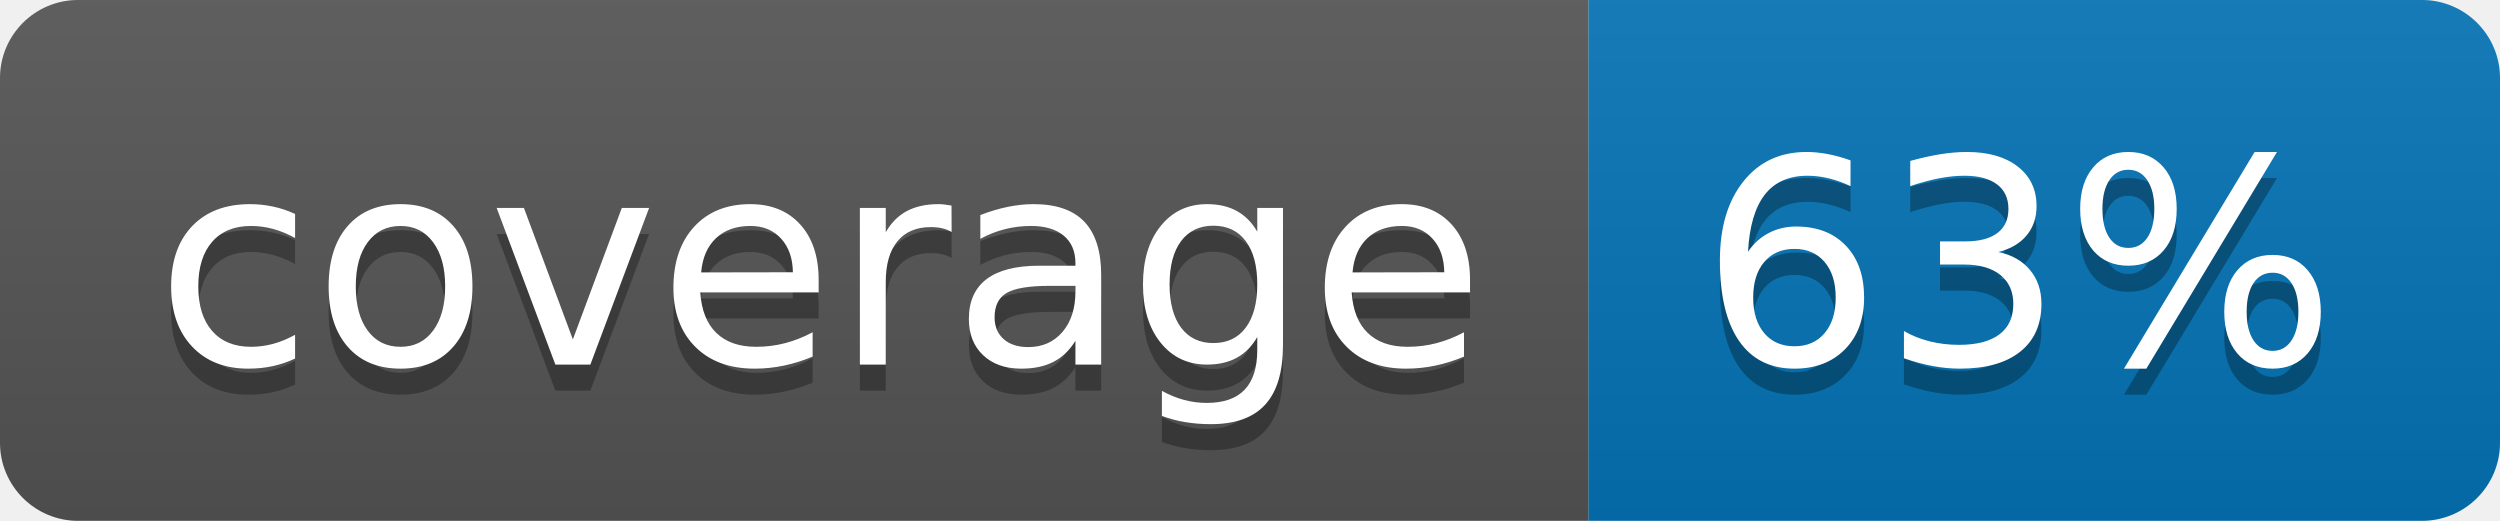
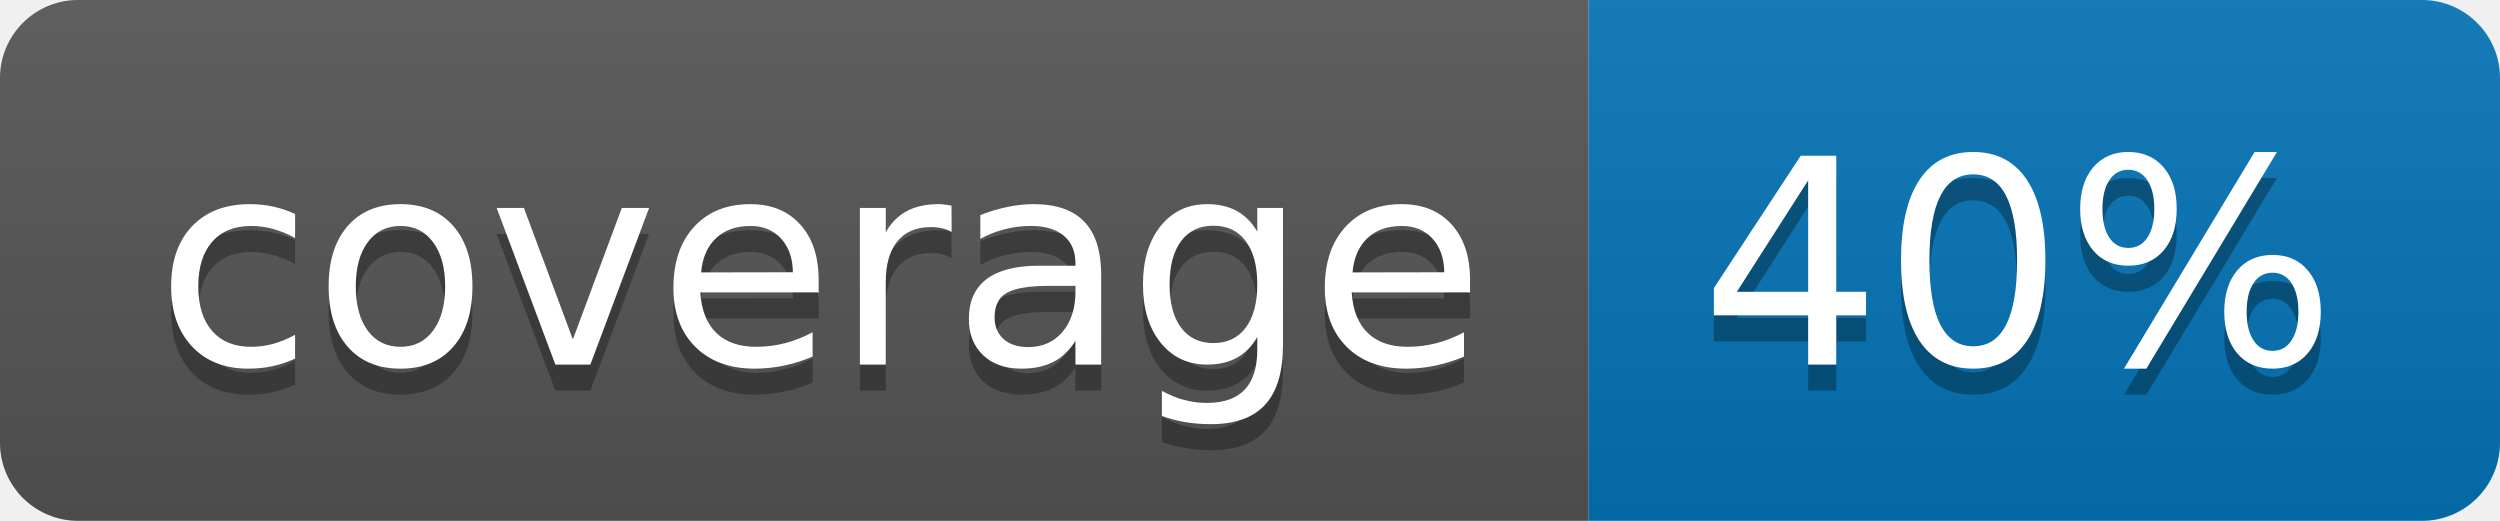
<svg xmlns="http://www.w3.org/2000/svg" width="96" height="20">
  <linearGradient id="b" x2="0" y2="100%">
    <stop offset="0" stop-color="#bbb" stop-opacity=".1" />
    <stop offset="1" stop-opacity=".1" />
  </linearGradient>
  <clipPath id="a">
    <rect width="96" height="20" rx="3" fill="#fff" />
  </clipPath>
  <g clip-path="url(#a)">
    <path fill="#555" d="M0 0h61v20H0z" />
    <path fill="#0374B5" d="M61 0h35v20H61z" />
    <path fill="url(#b)" d="M0 0h96v20H0z" />
  </g>
  <g fill="#fff" text-anchor="middle" font-family="DejaVu Sans,Verdana,Geneva,sans-serif" font-size="110">
    <text x="315" y="150" fill="#010101" fill-opacity=".3" transform="scale(.1)" textLength="510">coverage</text>
    <text x="315" y="140" transform="scale(.1)" textLength="510">coverage</text>
-     <text x="775" y="150" fill="#010101" fill-opacity=".3" transform="scale(.1)" textLength="250">63%</text>
-     <text x="775" y="140" transform="scale(.1)" textLength="250">63%</text>
+     <text x="775" y="150" fill="#010101" fill-opacity=".3" transform="scale(.1)" textLength="250">40%</text>
+     <text x="775" y="140" transform="scale(.1)" textLength="250">40%</text>
  </g>
</svg>
